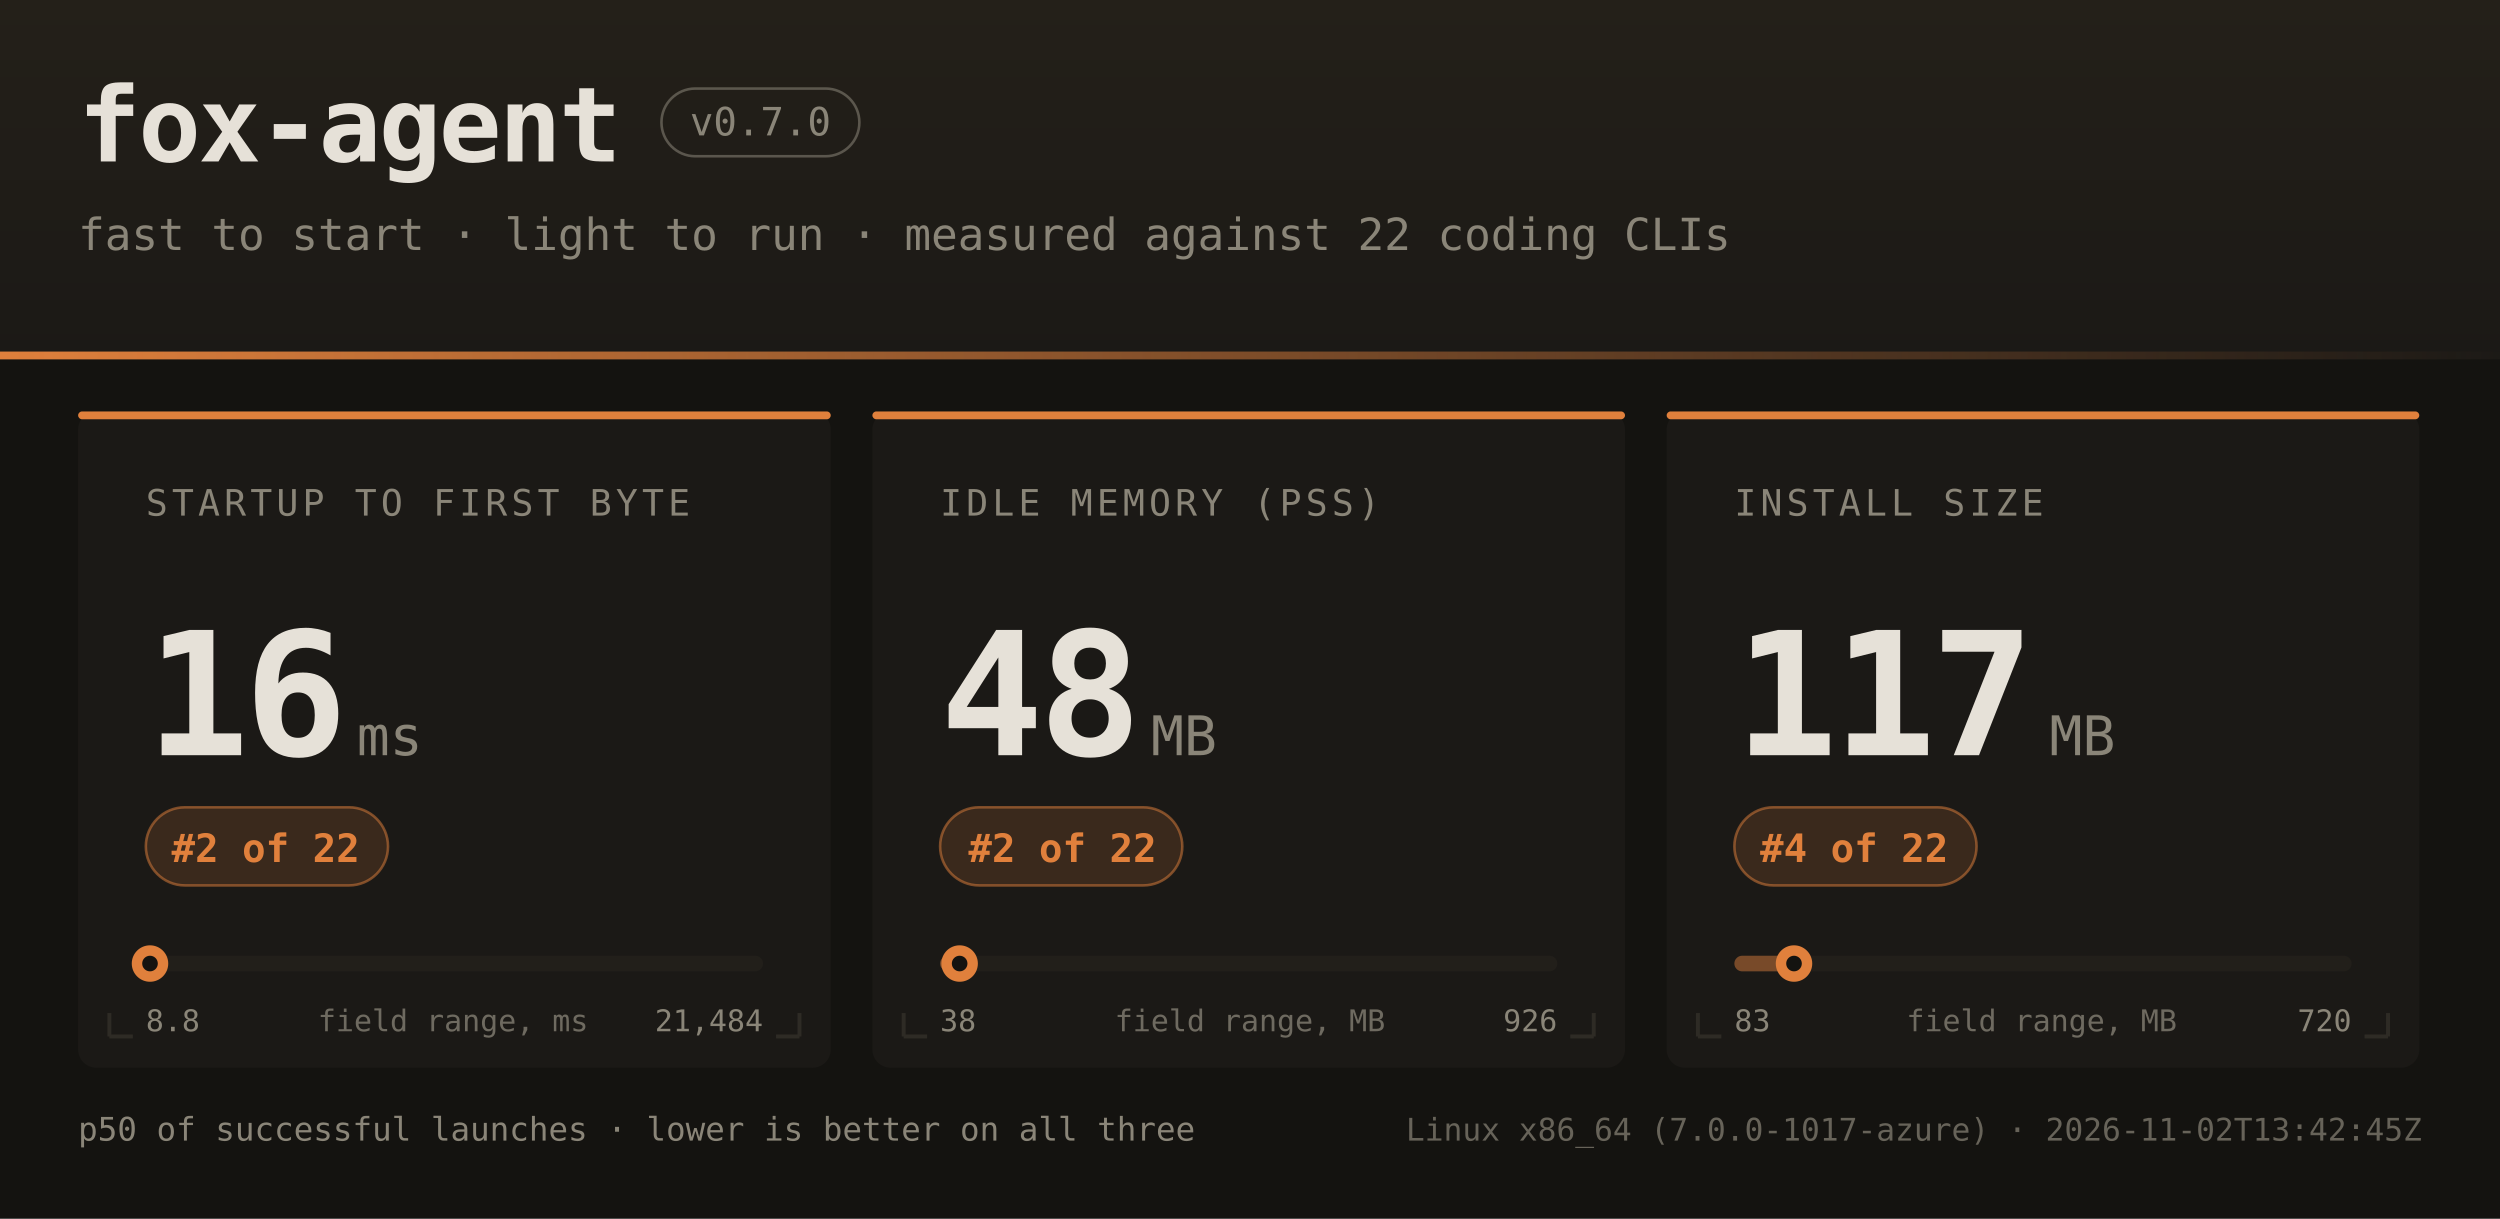
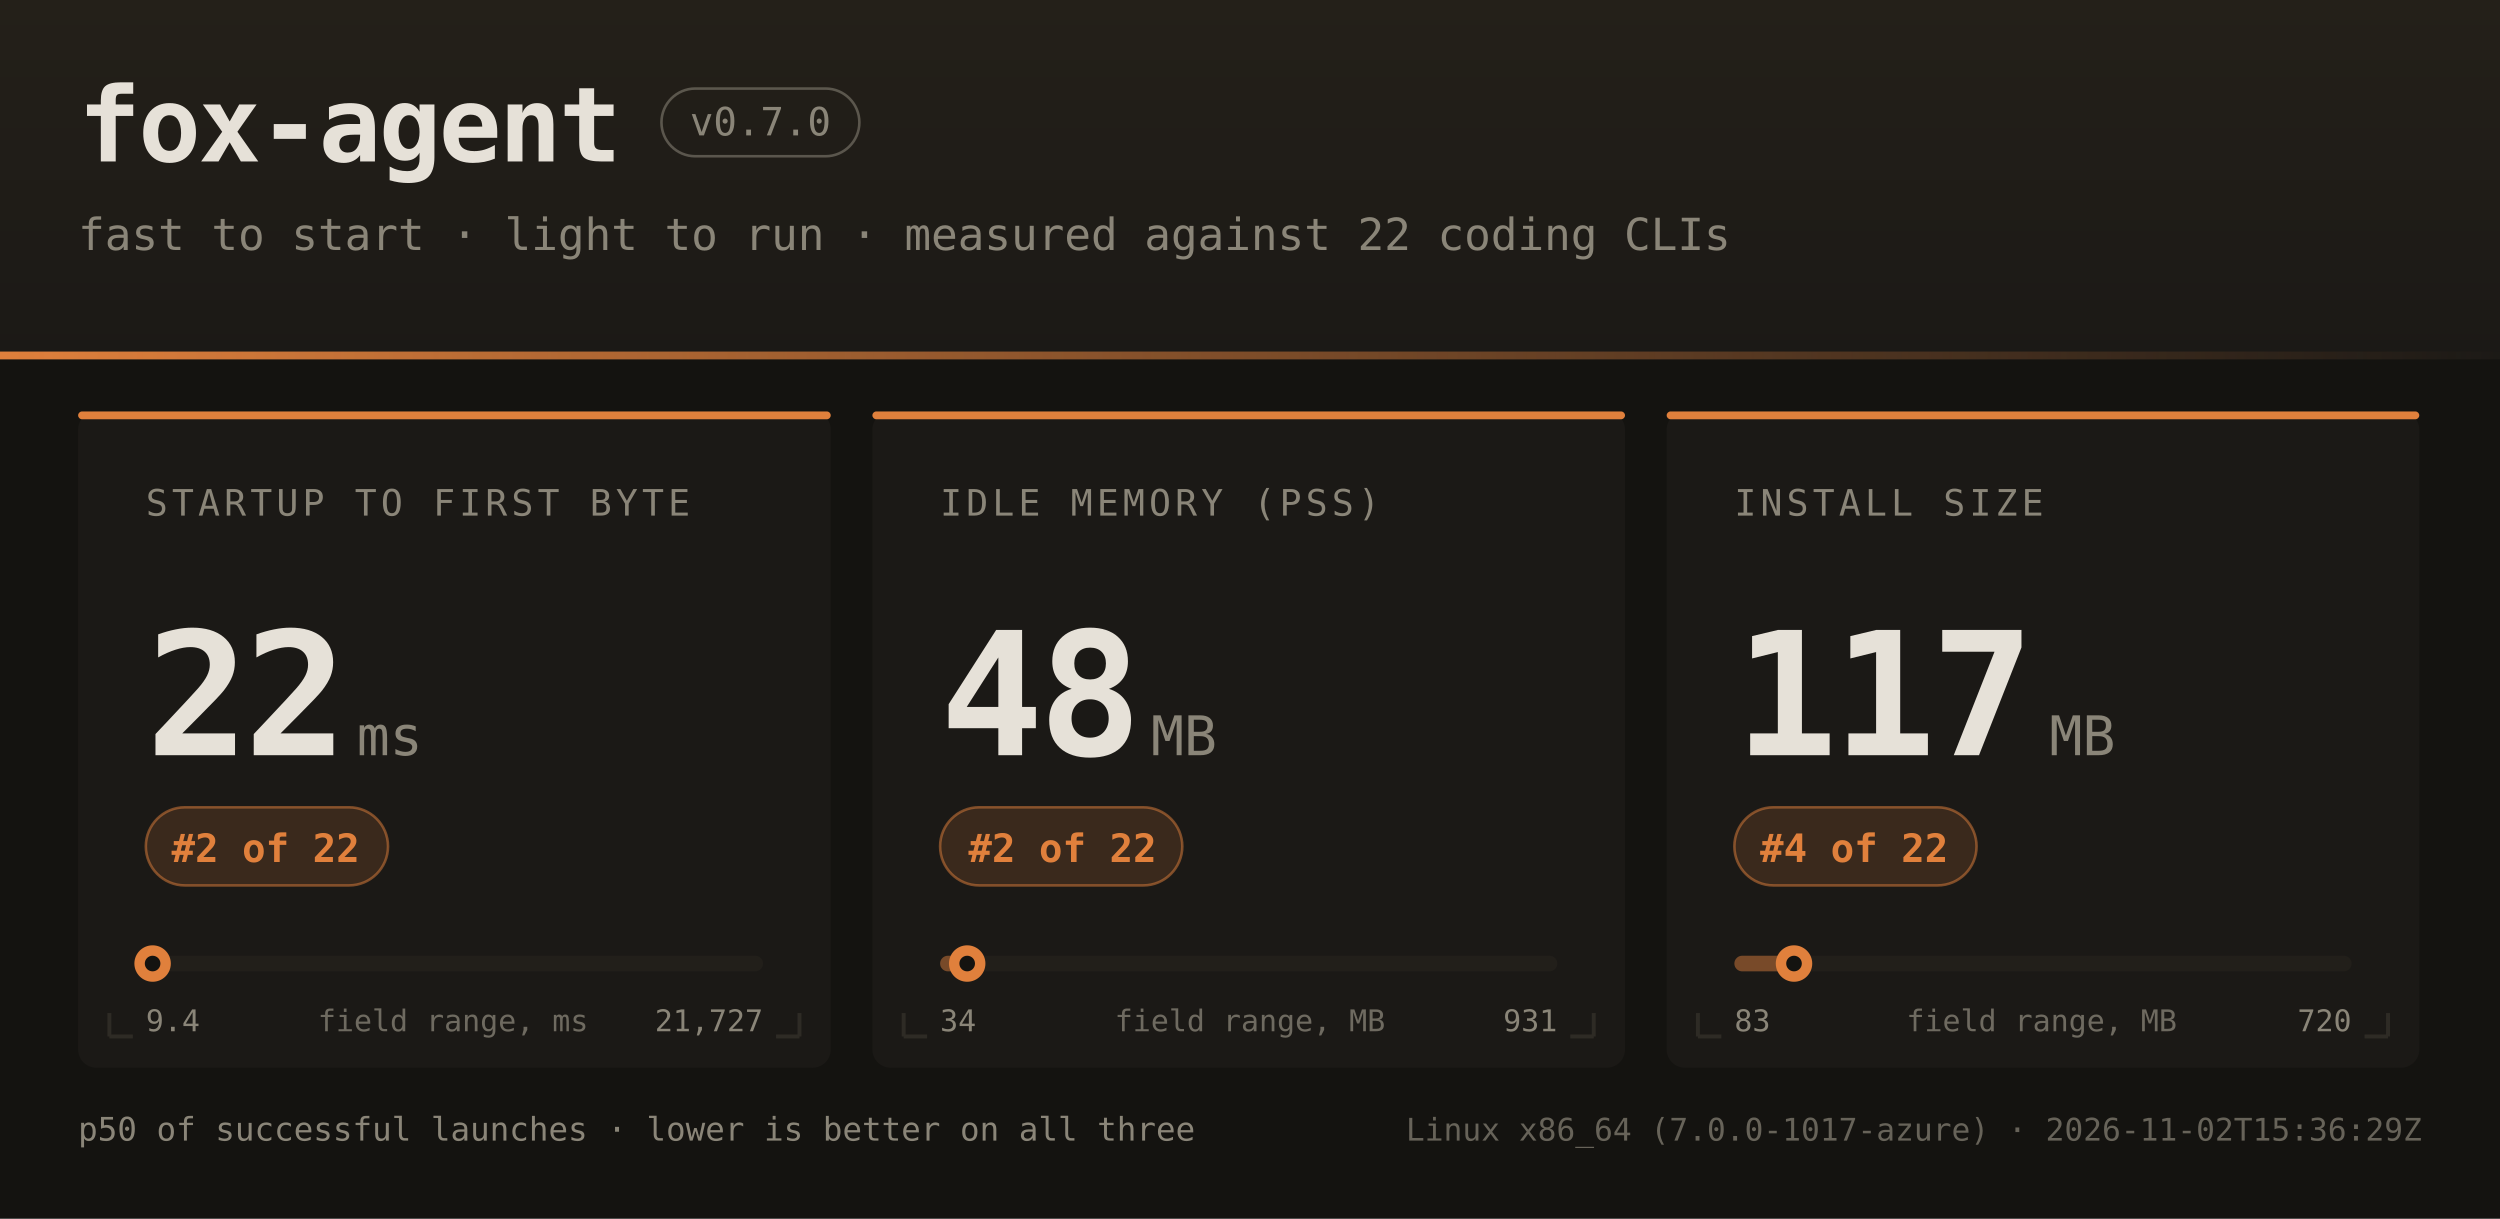
<svg xmlns="http://www.w3.org/2000/svg" width="960" height="468" font-family="ui-monospace,SFMono-Regular,JetBrains Mono,Menlo,Consolas,monospace">
  <defs>
    <linearGradient id="hdr" x1="0" y1="0" x2="0" y2="1">
      <stop offset="0" stop-color="#242019" />
      <stop offset="1" stop-color="#1b1916" />
    </linearGradient>
    <linearGradient id="rule" x1="0" y1="0" x2="1" y2="0">
      <stop offset="0" stop-color="#e0803c" />
      <stop offset="1" stop-color="#e0803c" stop-opacity="0" />
    </linearGradient>
  </defs>
  <rect width="960" height="468" fill="#141310" />
  <rect width="960" height="138" fill="url(#hdr)" />
  <rect x="0" y="135" width="960" height="3" fill="url(#rule)" />
  <text x="30" y="62" fill="#e6e1d8" font-size="40" font-weight="bold" letter-spacing="-1">fox-agent</text>
  <rect x="254" y="34" width="76" height="26" rx="13" fill="none" stroke="#8a8578" stroke-opacity="0.55" />
  <text x="292" y="52" text-anchor="middle" fill="#8a8578" font-size="15">v0.7.0</text>
  <text x="30" y="96" fill="#8a8578" font-size="17">fast to start · light to run · measured against 22 coding CLIs</text>
  <rect x="30" y="158" width="289" height="252" rx="7" fill="#1b1916" />
  <rect x="30" y="158" width="289" height="3" rx="1.5" fill="#e0803c" />
  <path d="M 42 398 h 9 M 42 398 v -9" stroke="#2e2b25" stroke-width="1.5" fill="none" />
  <path d="M 307 398 h -9 M 307 398 v -9" stroke="#2e2b25" stroke-width="1.5" fill="none" />
  <text x="56" y="198" fill="#8a8578" font-size="14" letter-spacing="1.6">STARTUP TO FIRST BYTE</text>
-   <text x="56" y="290" fill="#e6e1d8" font-size="66" font-weight="bold" letter-spacing="-2">16</text>
+   <text x="56" y="290" fill="#e6e1d8" font-size="66" font-weight="bold" letter-spacing="-2">22</text>
  <text x="137" y="290" fill="#8a8578" font-size="21">ms</text>
  <rect x="56" y="310" width="93" height="30" rx="15" fill="#e0803c" fill-opacity="0.16" stroke="#e0803c" stroke-opacity="0.5" />
  <text x="102" y="331" text-anchor="middle" fill="#e0803c" font-size="15" font-weight="bold">#2 of 22</text>
  <rect x="56" y="367" width="237" height="6" rx="3" fill="#221f1a" />
-   <rect x="56" y="367" width="2" height="6" rx="3" fill="#e0803c" fill-opacity="0.45" />
-   <circle cx="57.6" cy="370" r="7" fill="#e0803c" />
-   <circle cx="57.6" cy="370" r="3" fill="#141310" />
-   <text x="56" y="396" fill="#8a8578" font-size="11.5">8.8</text>
-   <text x="293" y="396" text-anchor="end" fill="#8a8578" font-size="11.5">21,484</text>
+   <rect x="56" y="367" width="3" height="6" rx="3" fill="#e0803c" fill-opacity="0.45" />
+   <circle cx="58.6" cy="370" r="7" fill="#e0803c" />
+   <circle cx="58.6" cy="370" r="3" fill="#141310" />
+   <text x="56" y="396" fill="#8a8578" font-size="11.5">9.4</text>
+   <text x="293" y="396" text-anchor="end" fill="#8a8578" font-size="11.5">21,727</text>
  <text x="174" y="396" text-anchor="middle" fill="#8a8578" font-size="11.5" opacity="0.75">field range, ms</text>
  <rect x="335" y="158" width="289" height="252" rx="7" fill="#1b1916" />
  <rect x="335" y="158" width="289" height="3" rx="1.5" fill="#e0803c" />
  <path d="M 347 398 h 9 M 347 398 v -9" stroke="#2e2b25" stroke-width="1.5" fill="none" />
  <path d="M 612 398 h -9 M 612 398 v -9" stroke="#2e2b25" stroke-width="1.5" fill="none" />
  <text x="361" y="198" fill="#8a8578" font-size="14" letter-spacing="1.6">IDLE MEMORY (PSS)</text>
  <text x="361" y="290" fill="#e6e1d8" font-size="66" font-weight="bold" letter-spacing="-2">48</text>
  <text x="442" y="290" fill="#8a8578" font-size="21">MB</text>
  <rect x="361" y="310" width="93" height="30" rx="15" fill="#e0803c" fill-opacity="0.16" stroke="#e0803c" stroke-opacity="0.5" />
  <text x="408" y="331" text-anchor="middle" fill="#e0803c" font-size="15" font-weight="bold">#2 of 22</text>
  <rect x="361" y="367" width="237" height="6" rx="3" fill="#221f1a" />
-   <rect x="361" y="367" width="7" height="6" rx="3" fill="#e0803c" fill-opacity="0.45" />
-   <circle cx="368.5" cy="370" r="7" fill="#e0803c" />
-   <circle cx="368.5" cy="370" r="3" fill="#141310" />
-   <text x="361" y="396" fill="#8a8578" font-size="11.5">38</text>
-   <text x="598" y="396" text-anchor="end" fill="#8a8578" font-size="11.5">926</text>
+   <rect x="361" y="367" width="10" height="6" rx="3" fill="#e0803c" fill-opacity="0.45" />
+   <circle cx="371.4" cy="370" r="7" fill="#e0803c" />
+   <circle cx="371.4" cy="370" r="3" fill="#141310" />
+   <text x="361" y="396" fill="#8a8578" font-size="11.5">34</text>
+   <text x="598" y="396" text-anchor="end" fill="#8a8578" font-size="11.5">931</text>
  <text x="480" y="396" text-anchor="middle" fill="#8a8578" font-size="11.5" opacity="0.75">field range, MB</text>
  <rect x="640" y="158" width="289" height="252" rx="7" fill="#1b1916" />
  <rect x="640" y="158" width="289" height="3" rx="1.5" fill="#e0803c" />
  <path d="M 652 398 h 9 M 652 398 v -9" stroke="#2e2b25" stroke-width="1.5" fill="none" />
  <path d="M 917 398 h -9 M 917 398 v -9" stroke="#2e2b25" stroke-width="1.5" fill="none" />
  <text x="666" y="198" fill="#8a8578" font-size="14" letter-spacing="1.6">INSTALL SIZE</text>
  <text x="666" y="290" fill="#e6e1d8" font-size="66" font-weight="bold" letter-spacing="-2">117</text>
  <text x="787" y="290" fill="#8a8578" font-size="21">MB</text>
  <rect x="666" y="310" width="93" height="30" rx="15" fill="#e0803c" fill-opacity="0.16" stroke="#e0803c" stroke-opacity="0.5" />
  <text x="712" y="331" text-anchor="middle" fill="#e0803c" font-size="15" font-weight="bold">#4 of 22</text>
  <rect x="666" y="367" width="237" height="6" rx="3" fill="#221f1a" />
  <rect x="666" y="367" width="23" height="6" rx="3" fill="#e0803c" fill-opacity="0.45" />
  <circle cx="688.9" cy="370" r="7" fill="#e0803c" />
  <circle cx="688.9" cy="370" r="3" fill="#141310" />
  <text x="666" y="396" fill="#8a8578" font-size="11.5">83</text>
  <text x="903" y="396" text-anchor="end" fill="#8a8578" font-size="11.5">720</text>
  <text x="784" y="396" text-anchor="middle" fill="#8a8578" font-size="11.5" opacity="0.75">field range, MB</text>
  <text x="30" y="438" fill="#8a8578" font-size="12.5">p50 of successful launches · lower is better on all three</text>
-   <text x="930" y="438" text-anchor="end" fill="#8a8578" font-size="12" opacity="0.7">Linux x86_64 (7.0.0-1017-azure) · 2026-11-02T13:42:45Z</text>
+   <text x="930" y="438" text-anchor="end" fill="#8a8578" font-size="12" opacity="0.7">Linux x86_64 (7.0.0-1017-azure) · 2026-11-02T15:36:29Z</text>
</svg>
